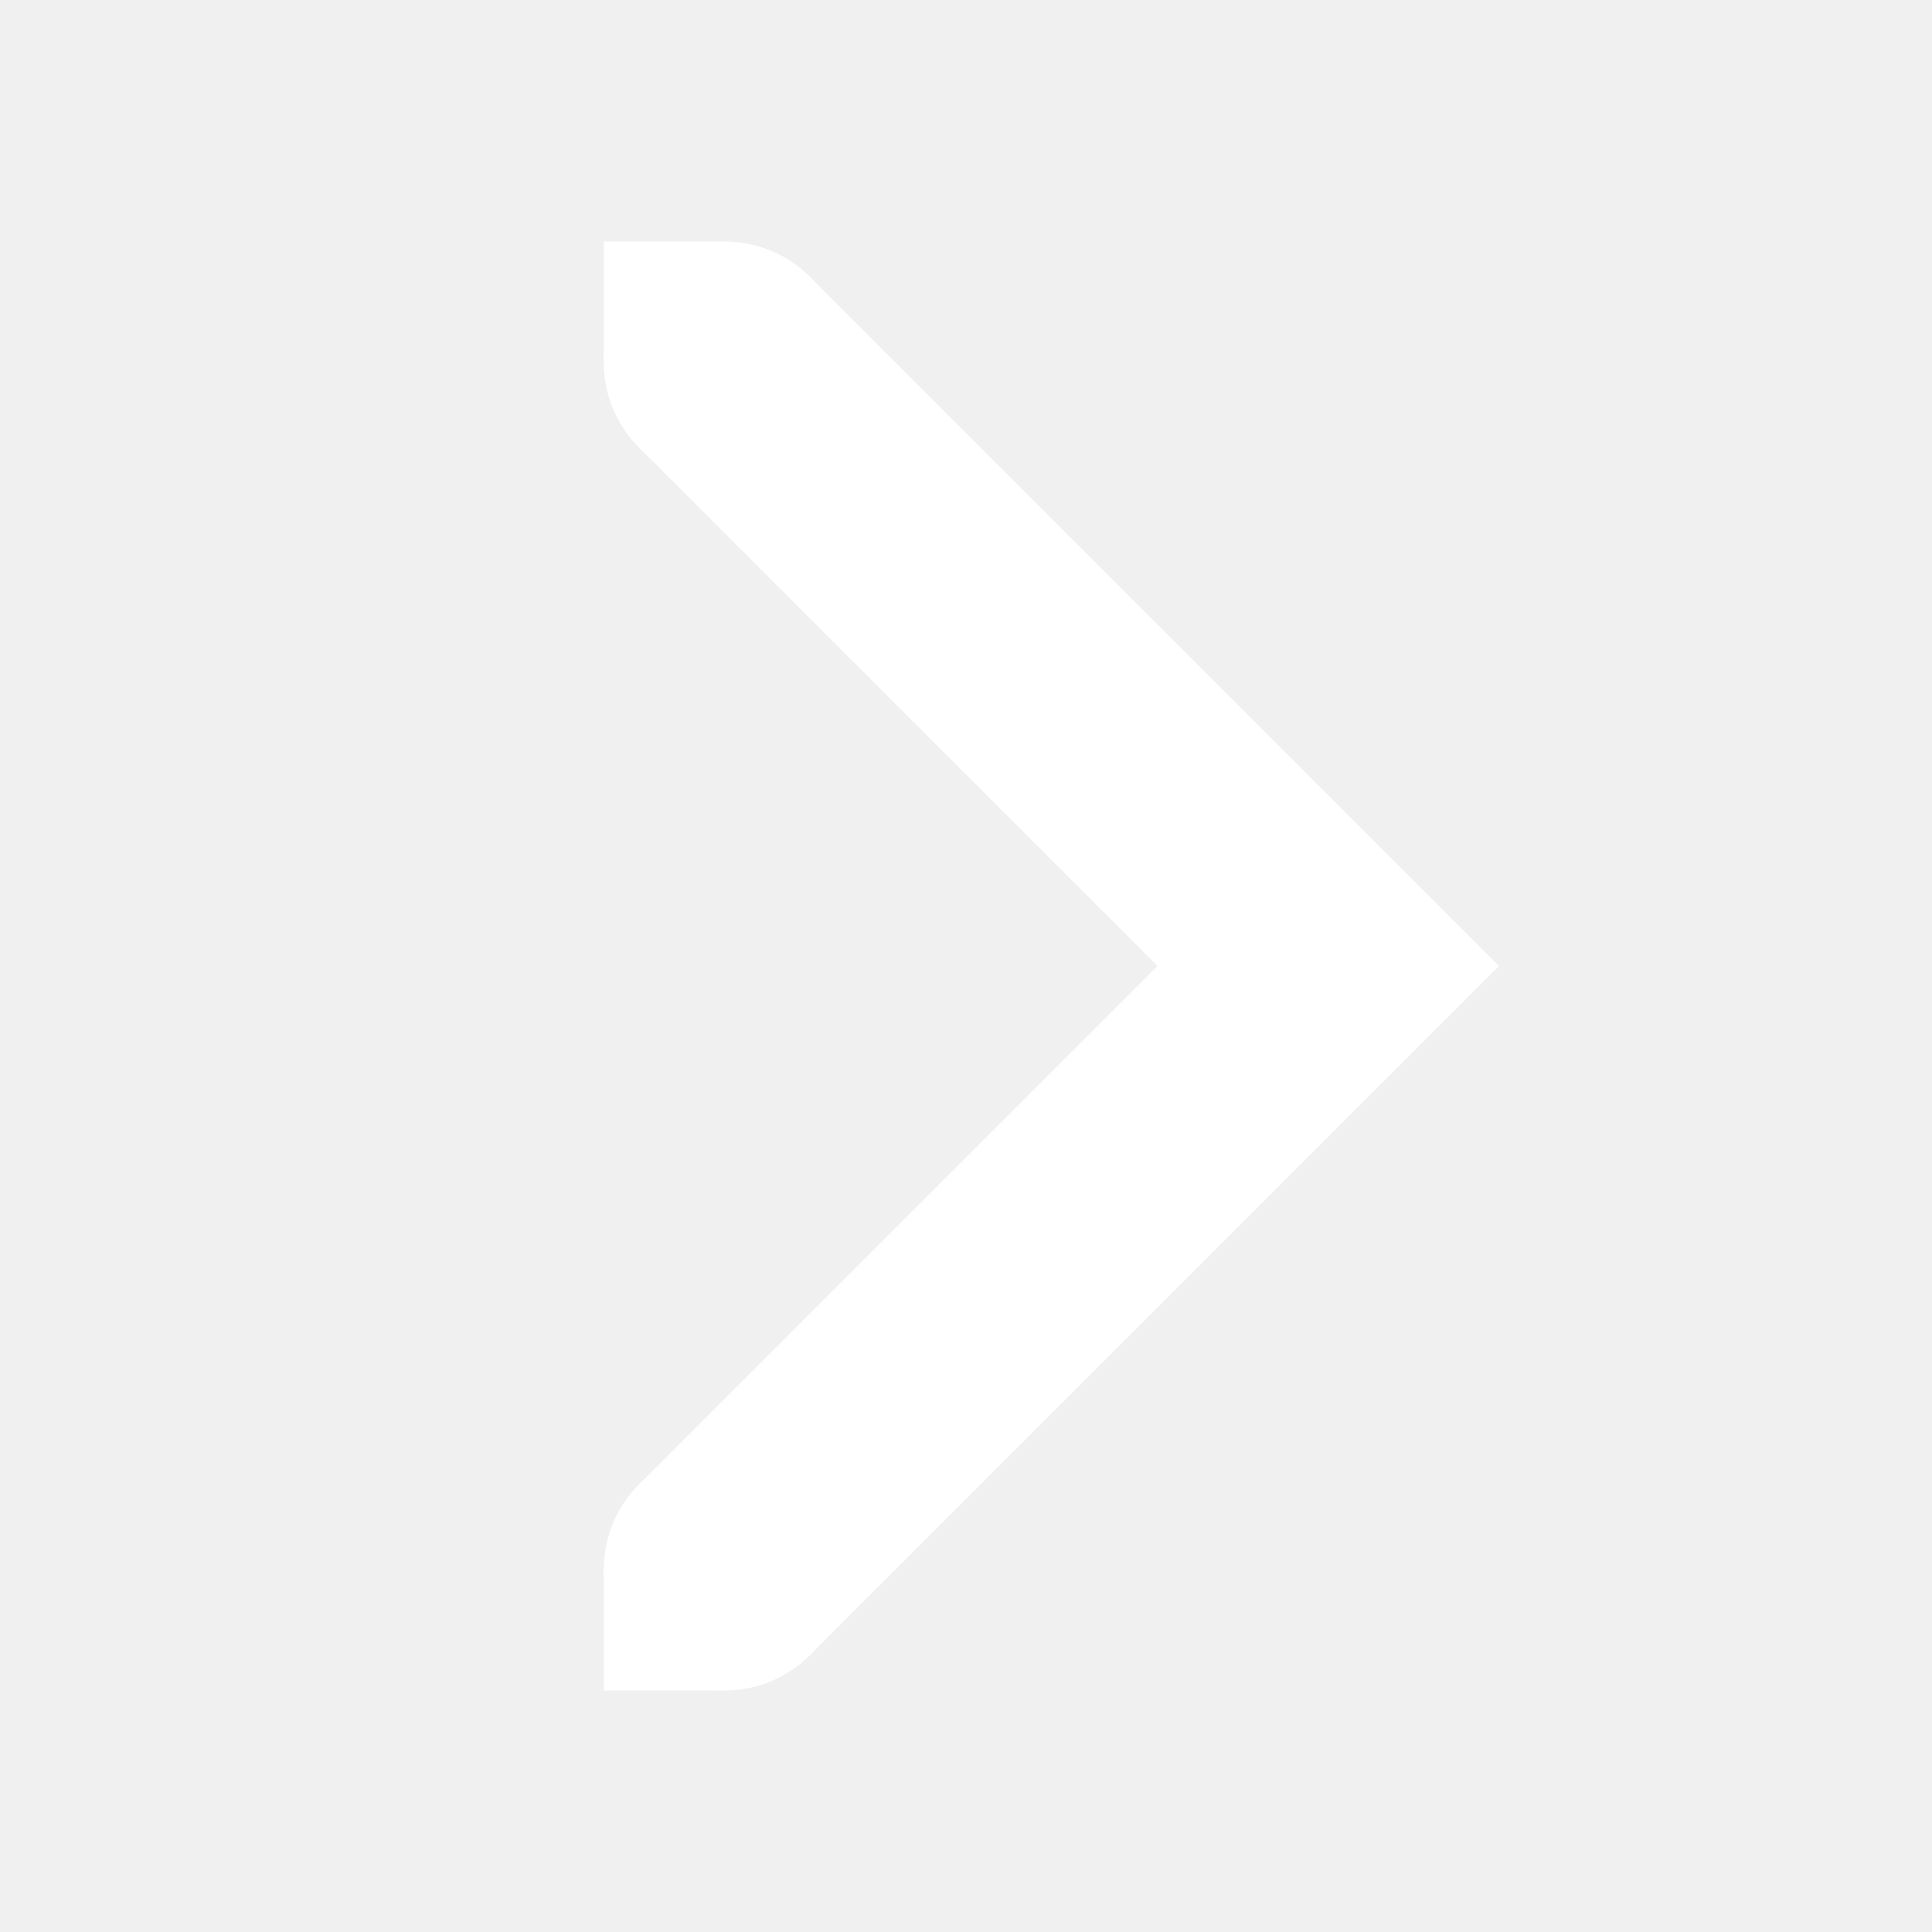
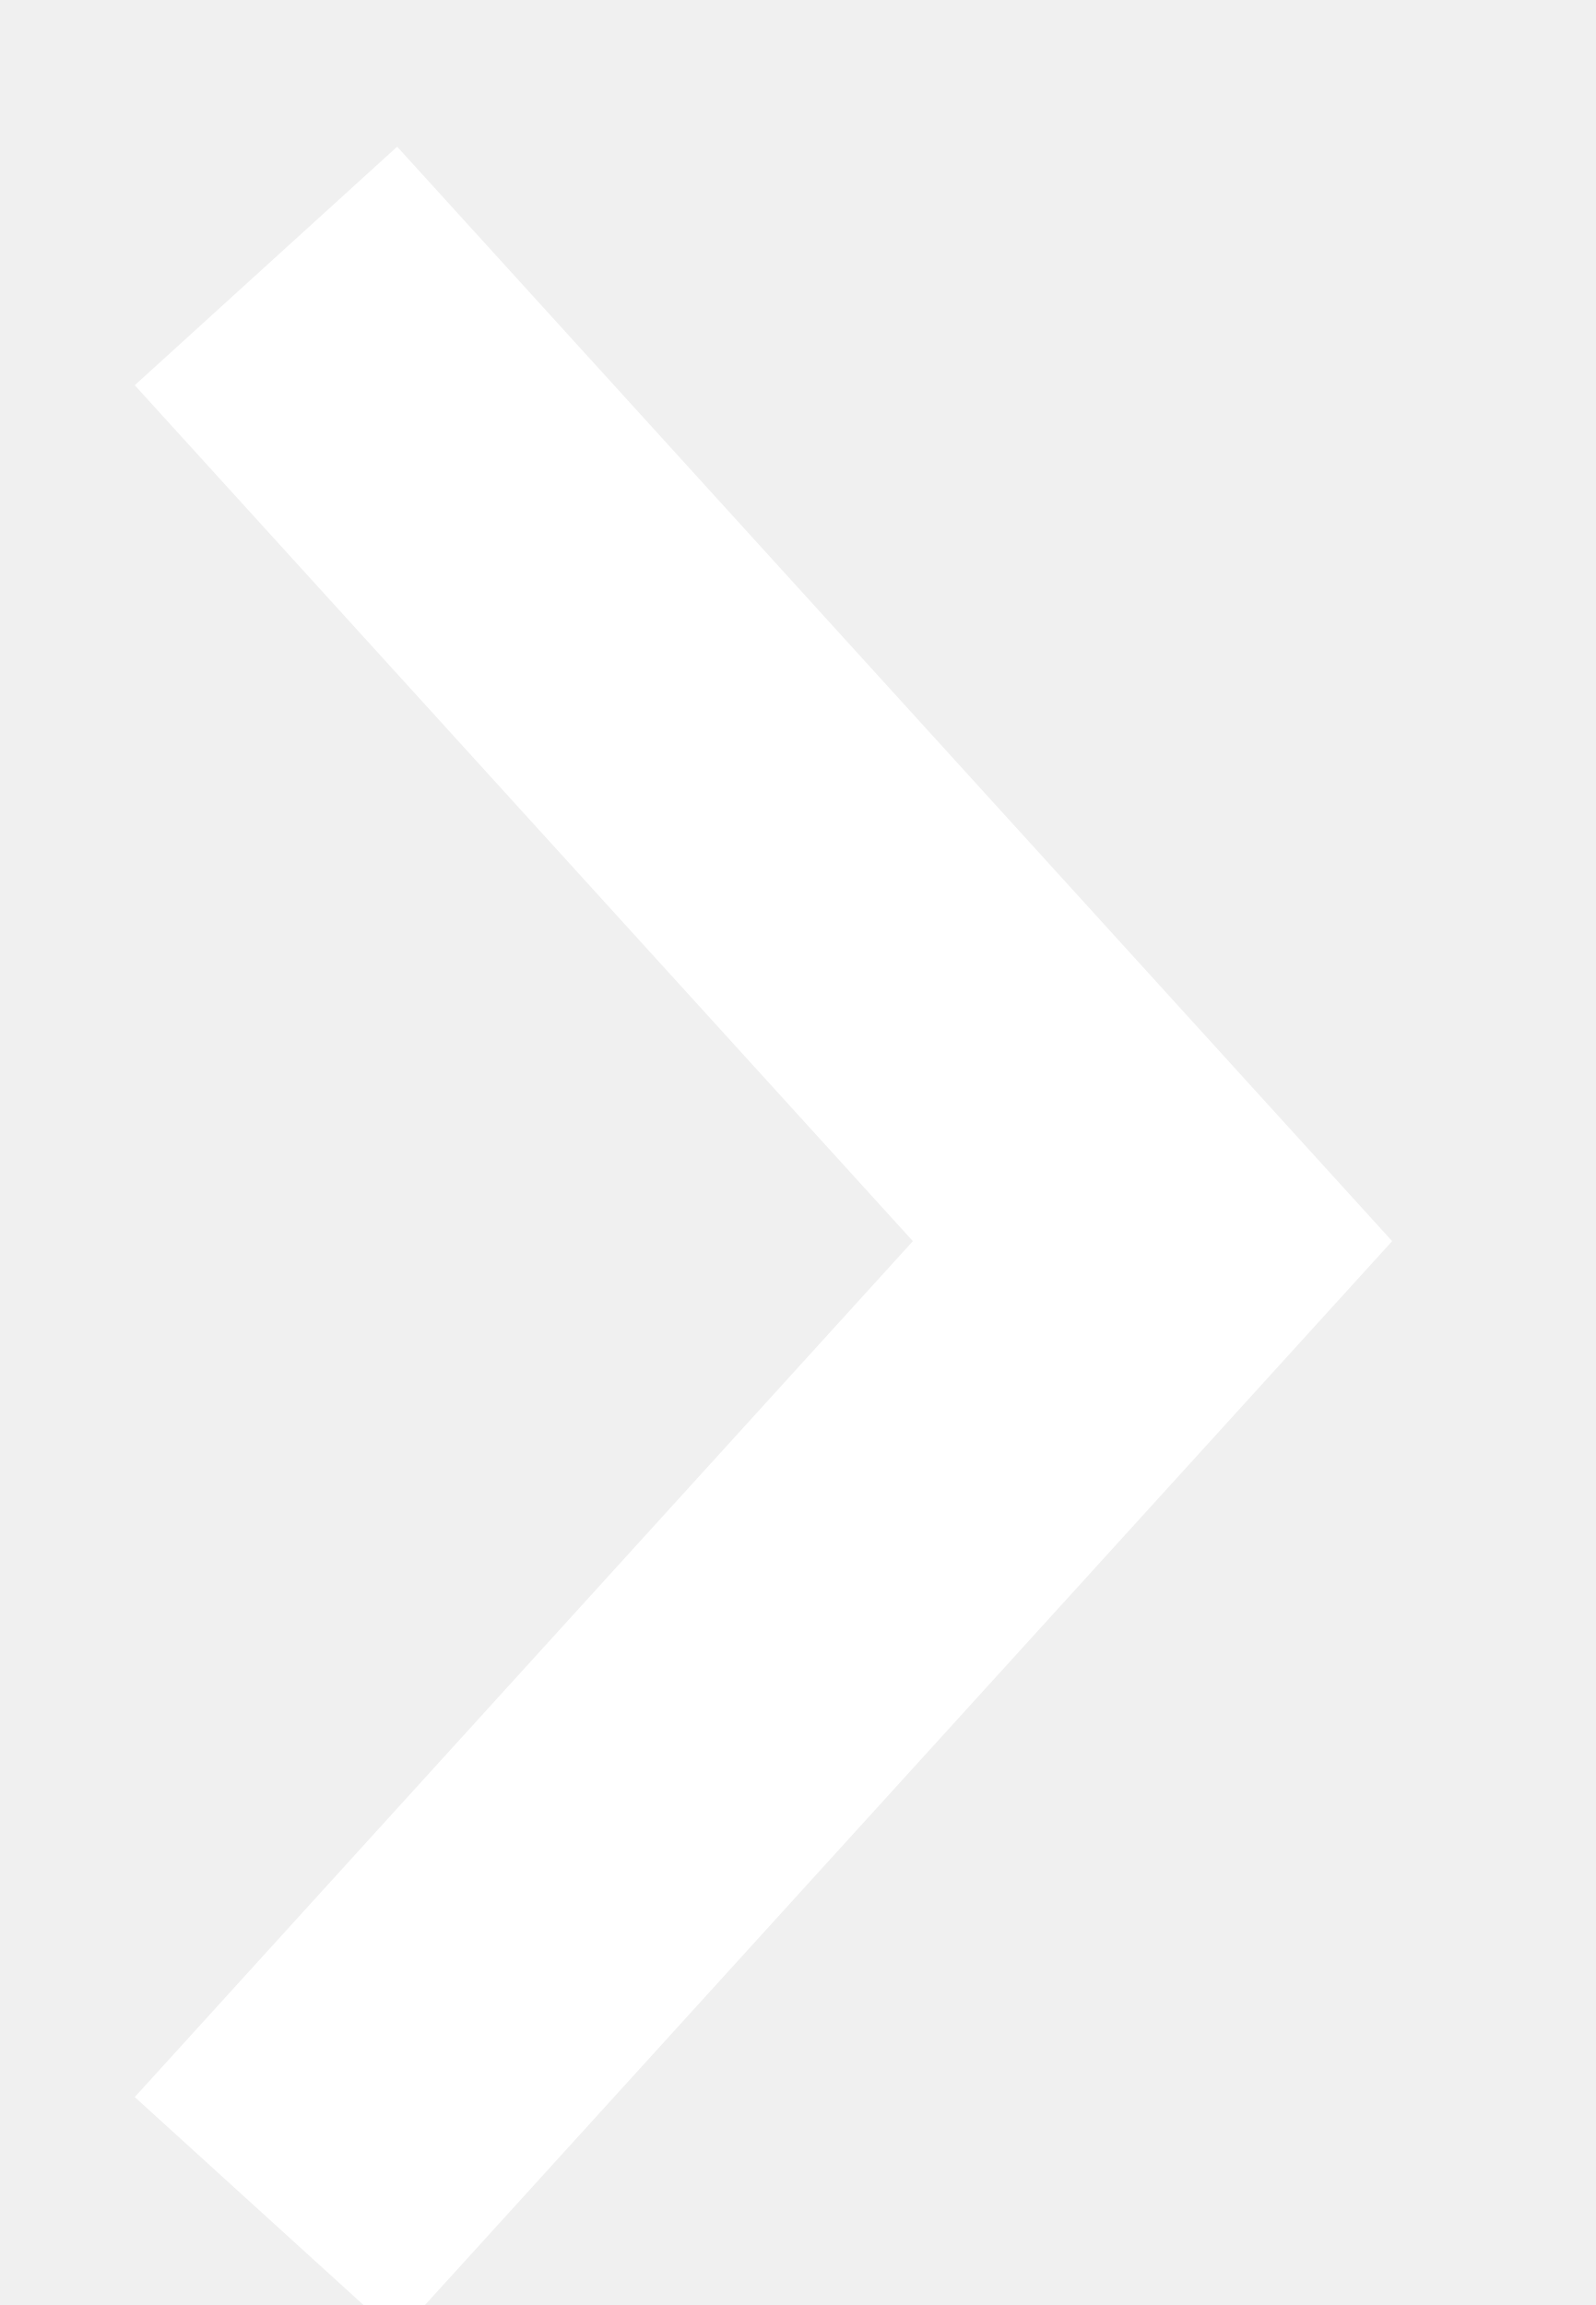
- <svg xmlns="http://www.w3.org/2000/svg" height="16" width="16">
-   <g fill="#fff">
-     <path d="m6.707 2.293-1.414 1.414 4.293 4.293-4.293 4.293 1.414 1.414 5.707-5.707z" />
-     <path d="m6 13h-1v1h1zm0-11h-1v1h1z" />
-     <path d="m6 2c-.554 0-1 .446-1 1s.446 1 1 1 1-.446 1-1-.446-1-1-1zm0 10c-.554 0-1 .446-1 1s.446 1 1 1 1-.446 1-1-.446-1-1-1z" />
-   </g>
+ <svg xmlns="http://www.w3.org/2000/svg" version="1.1" width="9" height="13" viewBox="0 0 9 13">
+   <path d="M 1.5 1.5 L 6.5 7 L 1.5 12.5" stroke="#ffffff" stroke-width="2" fill="none" />
</svg>
